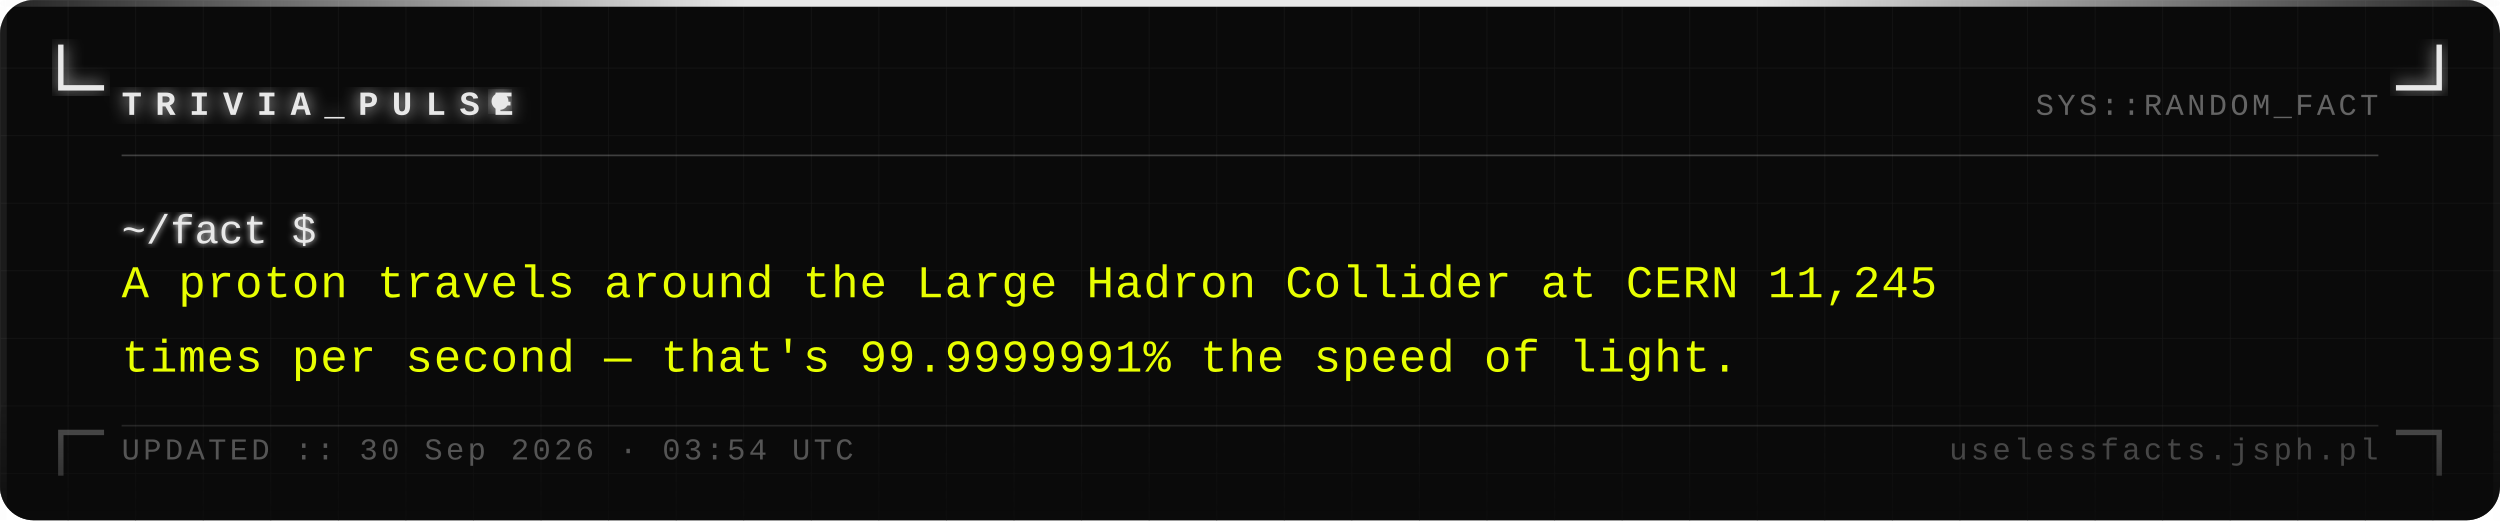
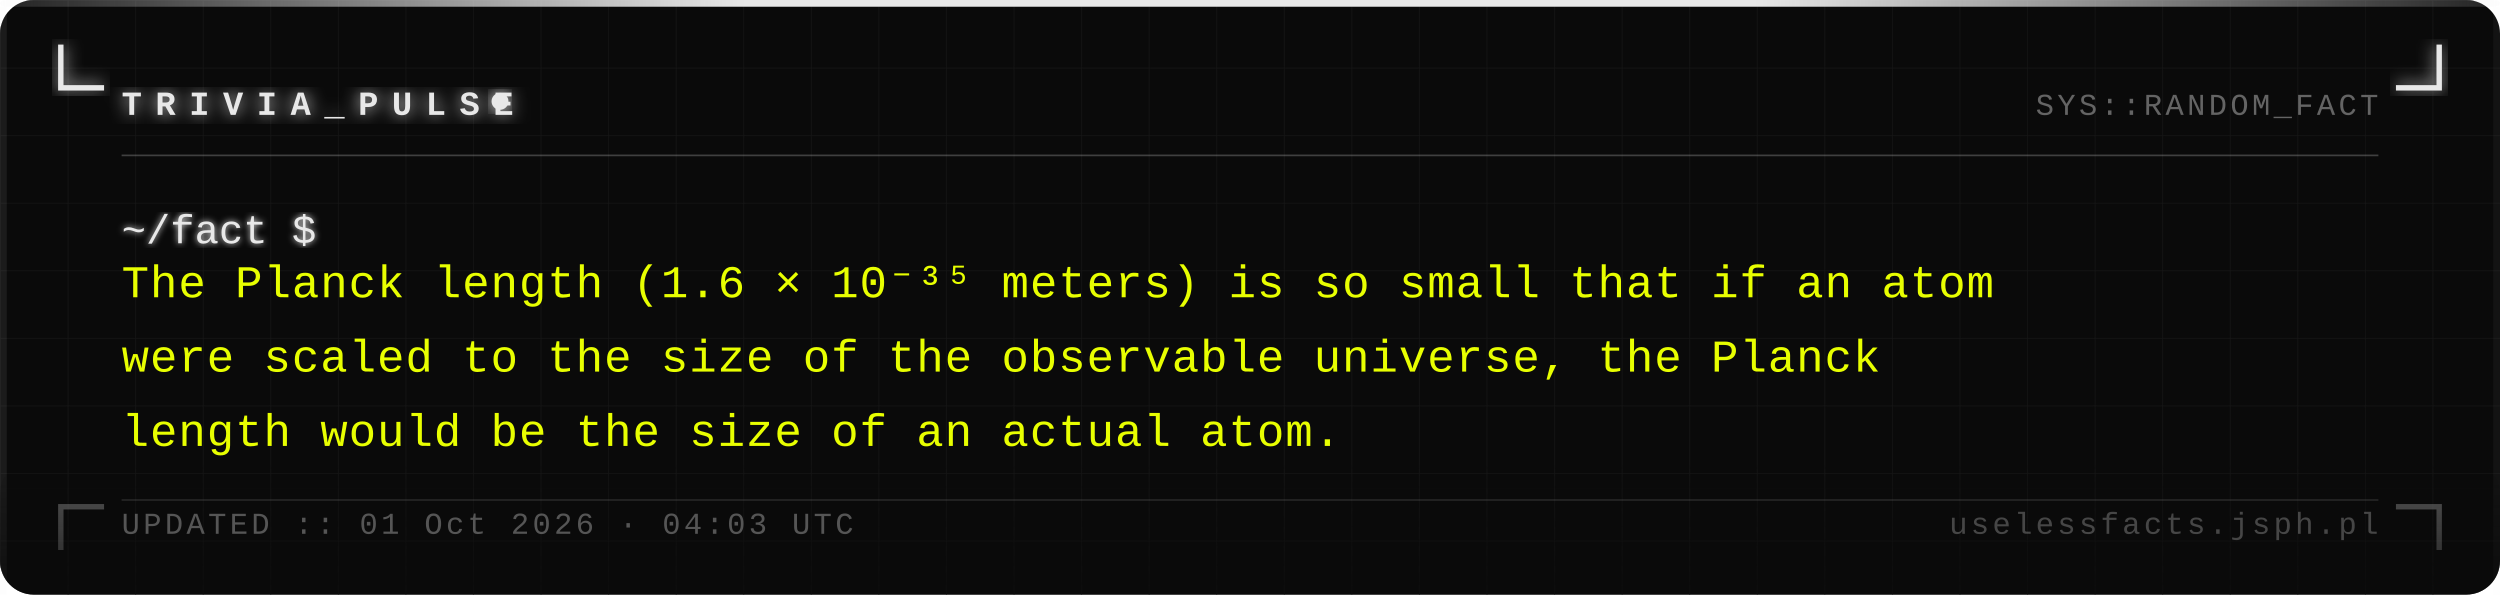
- <svg xmlns="http://www.w3.org/2000/svg" width="740" height="154" viewBox="0 0 740 154">
+ <svg xmlns="http://www.w3.org/2000/svg" width="740" height="176" viewBox="0 0 740 176">
  <defs>
    <pattern id="grid" width="20" height="20" patternUnits="userSpaceOnUse">
      <path d="M 20 0 L 0 0 0 20" fill="none" stroke="#161616" stroke-width="0.4" />
    </pattern>
    <filter id="silver-glow" x="-20%" y="-20%" width="140%" height="140%">
      <feGaussianBlur stdDeviation="2.5" result="blur" />
      <feMerge>
        <feMergeNode in="blur" />
        <feMergeNode in="SourceGraphic" />
      </feMerge>
    </filter>
    <filter id="text-glow" x="-5%" y="-5%" width="110%" height="110%">
      <feGaussianBlur stdDeviation="1" result="blur" />
      <feMerge>
        <feMergeNode in="blur" />
        <feMergeNode in="SourceGraphic" />
      </feMerge>
    </filter>
    <linearGradient id="fade-bottom" x1="0" y1="0" x2="0" y2="1">
      <stop offset="0%" stop-color="#0a0a0a" stop-opacity="0" />
      <stop offset="100%" stop-color="#0a0a0a" stop-opacity="0.7" />
    </linearGradient>
    <linearGradient id="top-bar" x1="0" y1="0" x2="1" y2="0">
      <stop offset="0%" stop-color="#e8e8e8" stop-opacity="0.1" />
      <stop offset="30%" stop-color="#e8e8e8" stop-opacity="1" />
      <stop offset="70%" stop-color="#e8e8e8" stop-opacity="1" />
      <stop offset="100%" stop-color="#e8e8e8" stop-opacity="0.1" />
    </linearGradient>
  </defs>
-   <rect width="740" height="154" fill="#0a0a0a" rx="10" />
-   <rect width="740" height="154" fill="url(#grid)" rx="10" opacity="1" />
+   <rect width="740" height="176" fill="#0a0a0a" rx="10" />
+   <rect width="740" height="176" fill="url(#grid)" rx="10" opacity="1" />
  <rect x="0" y="0" width="740" height="2" fill="url(#top-bar)" rx="2" />
-   <rect x="0" y="2" width="2" height="152" fill="#e8e8e8" opacity="0.08" />
-   <rect x="738" y="2" width="2" height="152" fill="#e8e8e8" opacity="0.04" />
+   <rect x="0" y="2" width="2" height="174" fill="#e8e8e8" opacity="0.08" />
+   <rect x="738" y="2" width="2" height="174" fill="#e8e8e8" opacity="0.04" />
  <path d="M 18 14 L 18 26 L 30 26" fill="none" stroke="#e8e8e8" stroke-width="1.6" stroke-linecap="square" filter="url(#silver-glow)" />
  <path d="M 722 14 L 722 26 L 710 26" fill="none" stroke="#e8e8e8" stroke-width="1.6" stroke-linecap="square" filter="url(#silver-glow)" />
-   <path d="M 18 140 L 18 128 L 30 128" fill="none" stroke="#e8e8e8" stroke-width="1.6" stroke-linecap="square" opacity="0.35" />
-   <path d="M 722 140 L 722 128 L 710 128" fill="none" stroke="#e8e8e8" stroke-width="1.6" stroke-linecap="square" opacity="0.35" />
+   <path d="M 18 162 L 18 150 L 30 150" fill="none" stroke="#e8e8e8" stroke-width="1.6" stroke-linecap="square" opacity="0.35" />
+   <path d="M 722 162 L 722 150 L 710 150" fill="none" stroke="#e8e8e8" stroke-width="1.6" stroke-linecap="square" opacity="0.35" />
  <text x="36" y="34" font-family="Courier New, Courier, monospace" font-size="10" font-weight="bold" fill="#e8e8e8" letter-spacing="4" filter="url(#silver-glow)">TRIVIA_PULSE</text>
  <circle cx="148" cy="30" r="2.5" fill="#e8e8e8" filter="url(#silver-glow)">
    <animate attributeName="opacity" values="1;0;1" dur="1.4s" repeatCount="indefinite" />
  </circle>
  <text x="704" y="34" font-family="Courier New, Courier, monospace" font-size="9" fill="#a0a0a0" text-anchor="end" letter-spacing="1" opacity="0.6">SYS::RANDOM_FACT</text>
  <line x1="36" y1="46" x2="704" y2="46" stroke="#c0c0c0" stroke-width="0.5" opacity="0.3" />
  <text x="36" y="72" font-family="Courier New, Courier, monospace" font-size="12" fill="#e8e8e8" filter="url(#text-glow)">~/fact $</text>
-   <text x="36" y="88" font-family="Courier New, Courier, monospace" font-size="13.5" fill="#e8ff00" letter-spacing="0.3">A proton travels around the Large Hadron Collider at CERN 11,245</text>
-   <text x="36" y="110" font-family="Courier New, Courier, monospace" font-size="13.5" fill="#e8ff00" letter-spacing="0.3">times per second — that's 99.9999991% the speed of light.</text>
-   <rect x="0" y="114" width="740" height="40" fill="url(#fade-bottom)" rx="10" />
-   <line x1="36" y1="126" x2="704" y2="126" stroke="#c0c0c0" stroke-width="0.5" opacity="0.15" />
-   <text x="36" y="136" font-family="Courier New, Courier, monospace" font-size="9" fill="#a0a0a0" letter-spacing="1" opacity="0.5">UPDATED :: 30 Sep 2026 · 03:54 UTC</text>
-   <text x="704" y="136" font-family="Courier New, Courier, monospace" font-size="9" fill="#a0a0a0" text-anchor="end" letter-spacing="1" opacity="0.4">uselessfacts.jsph.pl</text>
+   <text x="36" y="88" font-family="Courier New, Courier, monospace" font-size="13.5" fill="#e8ff00" letter-spacing="0.3">The Planck length (1.6 × 10⁻³⁵ meters) is so small that if an atom</text>
+   <text x="36" y="110" font-family="Courier New, Courier, monospace" font-size="13.5" fill="#e8ff00" letter-spacing="0.3">were scaled to the size of the observable universe, the Planck</text>
+   <text x="36" y="132" font-family="Courier New, Courier, monospace" font-size="13.5" fill="#e8ff00" letter-spacing="0.3">length would be the size of an actual atom.</text>
+   <rect x="0" y="136" width="740" height="40" fill="url(#fade-bottom)" rx="10" />
+   <line x1="36" y1="148" x2="704" y2="148" stroke="#c0c0c0" stroke-width="0.5" opacity="0.15" />
+   <text x="36" y="158" font-family="Courier New, Courier, monospace" font-size="9" fill="#a0a0a0" letter-spacing="1" opacity="0.5">UPDATED :: 01 Oct 2026 · 04:03 UTC</text>
+   <text x="704" y="158" font-family="Courier New, Courier, monospace" font-size="9" fill="#a0a0a0" text-anchor="end" letter-spacing="1" opacity="0.4">uselessfacts.jsph.pl</text>
</svg>
